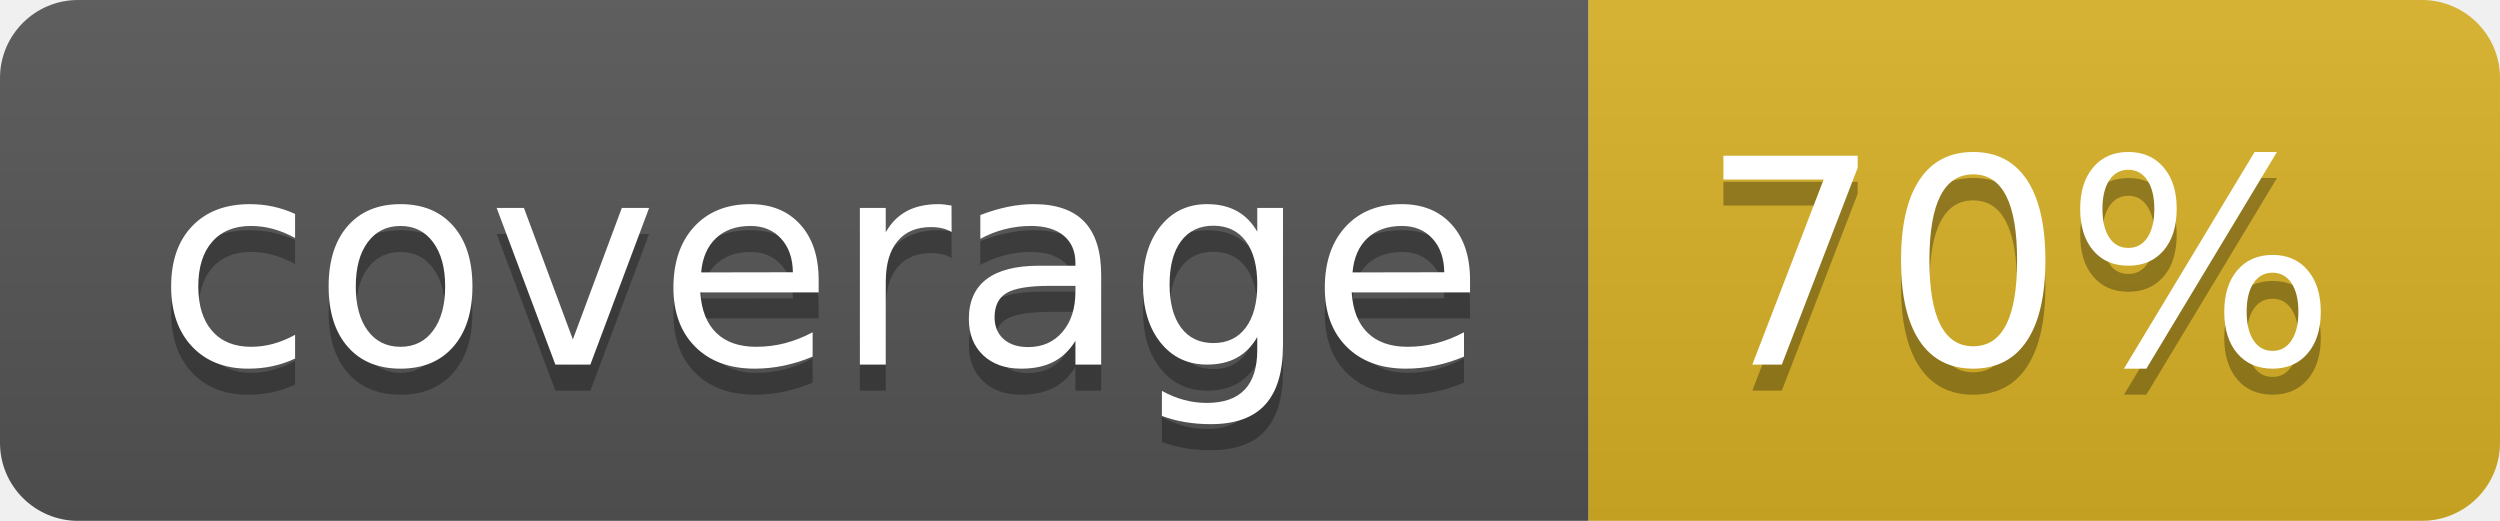
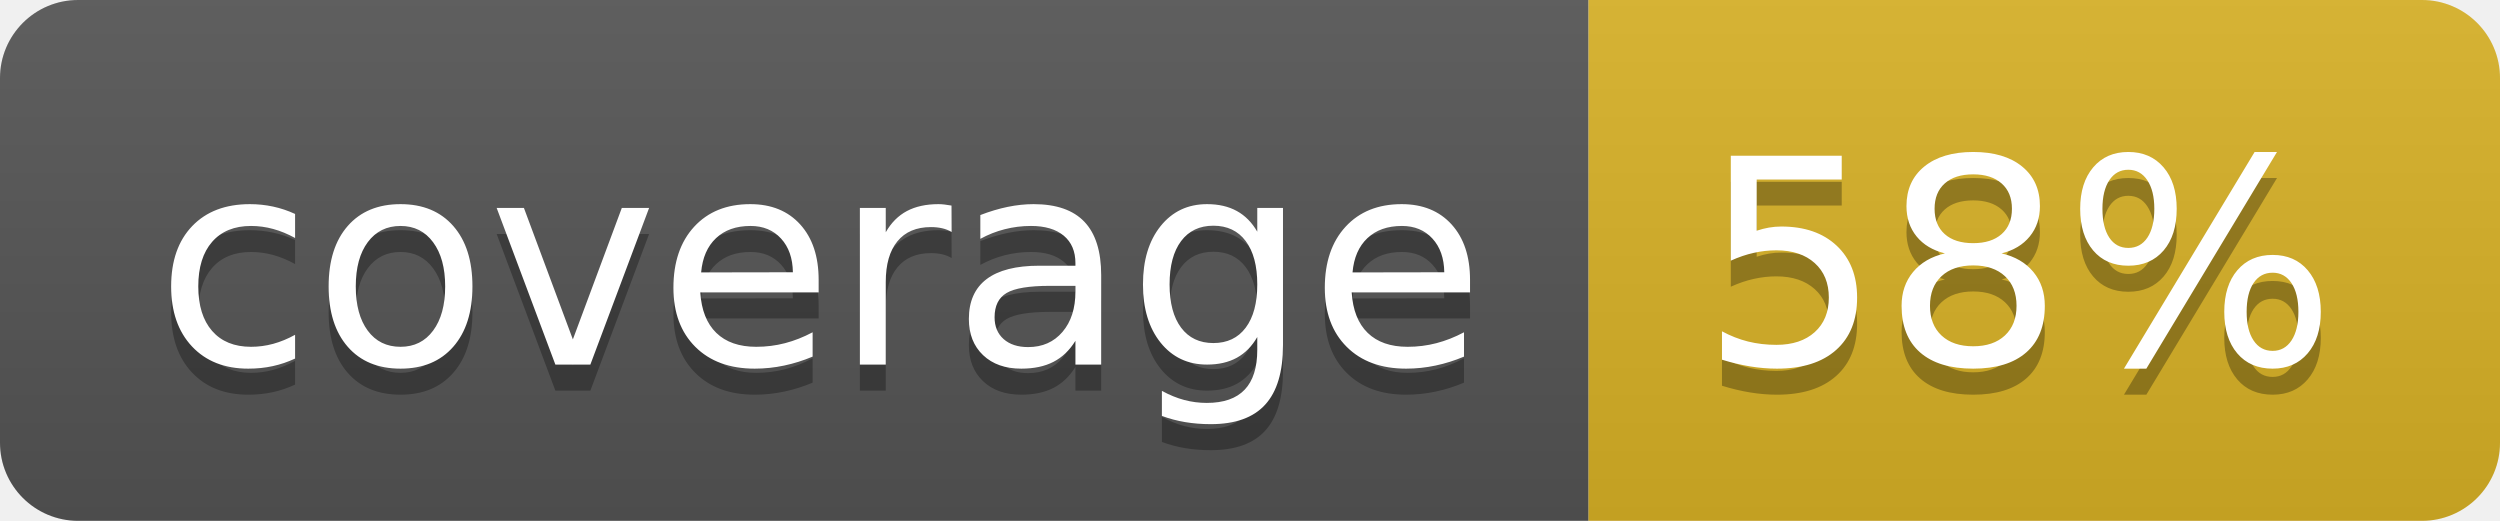
<svg xmlns="http://www.w3.org/2000/svg" width="96" height="20">
  <linearGradient id="b" x2="0" y2="100%">
    <stop offset="0" stop-color="#bbb" stop-opacity=".1" />
    <stop offset="1" stop-opacity=".1" />
  </linearGradient>
  <clipPath id="a">
    <rect width="96" height="20" rx="3" fill="#fff" />
  </clipPath>
  <g clip-path="url(#a)">
    <path fill="#555" d="M0 0h61v20H0z" />
    <path fill="#D9B226" d="M61 0h35v20H61z" />
    <path fill="url(#b)" d="M0 0h96v20H0z" />
  </g>
  <g fill="#fff" text-anchor="middle" font-family="DejaVu Sans,Verdana,Geneva,sans-serif" font-size="110">
    <text x="315" y="150" fill="#010101" fill-opacity=".3" transform="scale(.1)" textLength="510">coverage</text>
    <text x="315" y="140" transform="scale(.1)" textLength="510">coverage</text>
-     <text x="775" y="150" fill="#010101" fill-opacity=".3" transform="scale(.1)" textLength="250">70%</text>
-     <text x="775" y="140" transform="scale(.1)" textLength="250">70%</text>
+     <text x="775" y="150" fill="#010101" fill-opacity=".3" transform="scale(.1)" textLength="250">58%</text>
+     <text x="775" y="140" transform="scale(.1)" textLength="250">58%</text>
  </g>
</svg>
